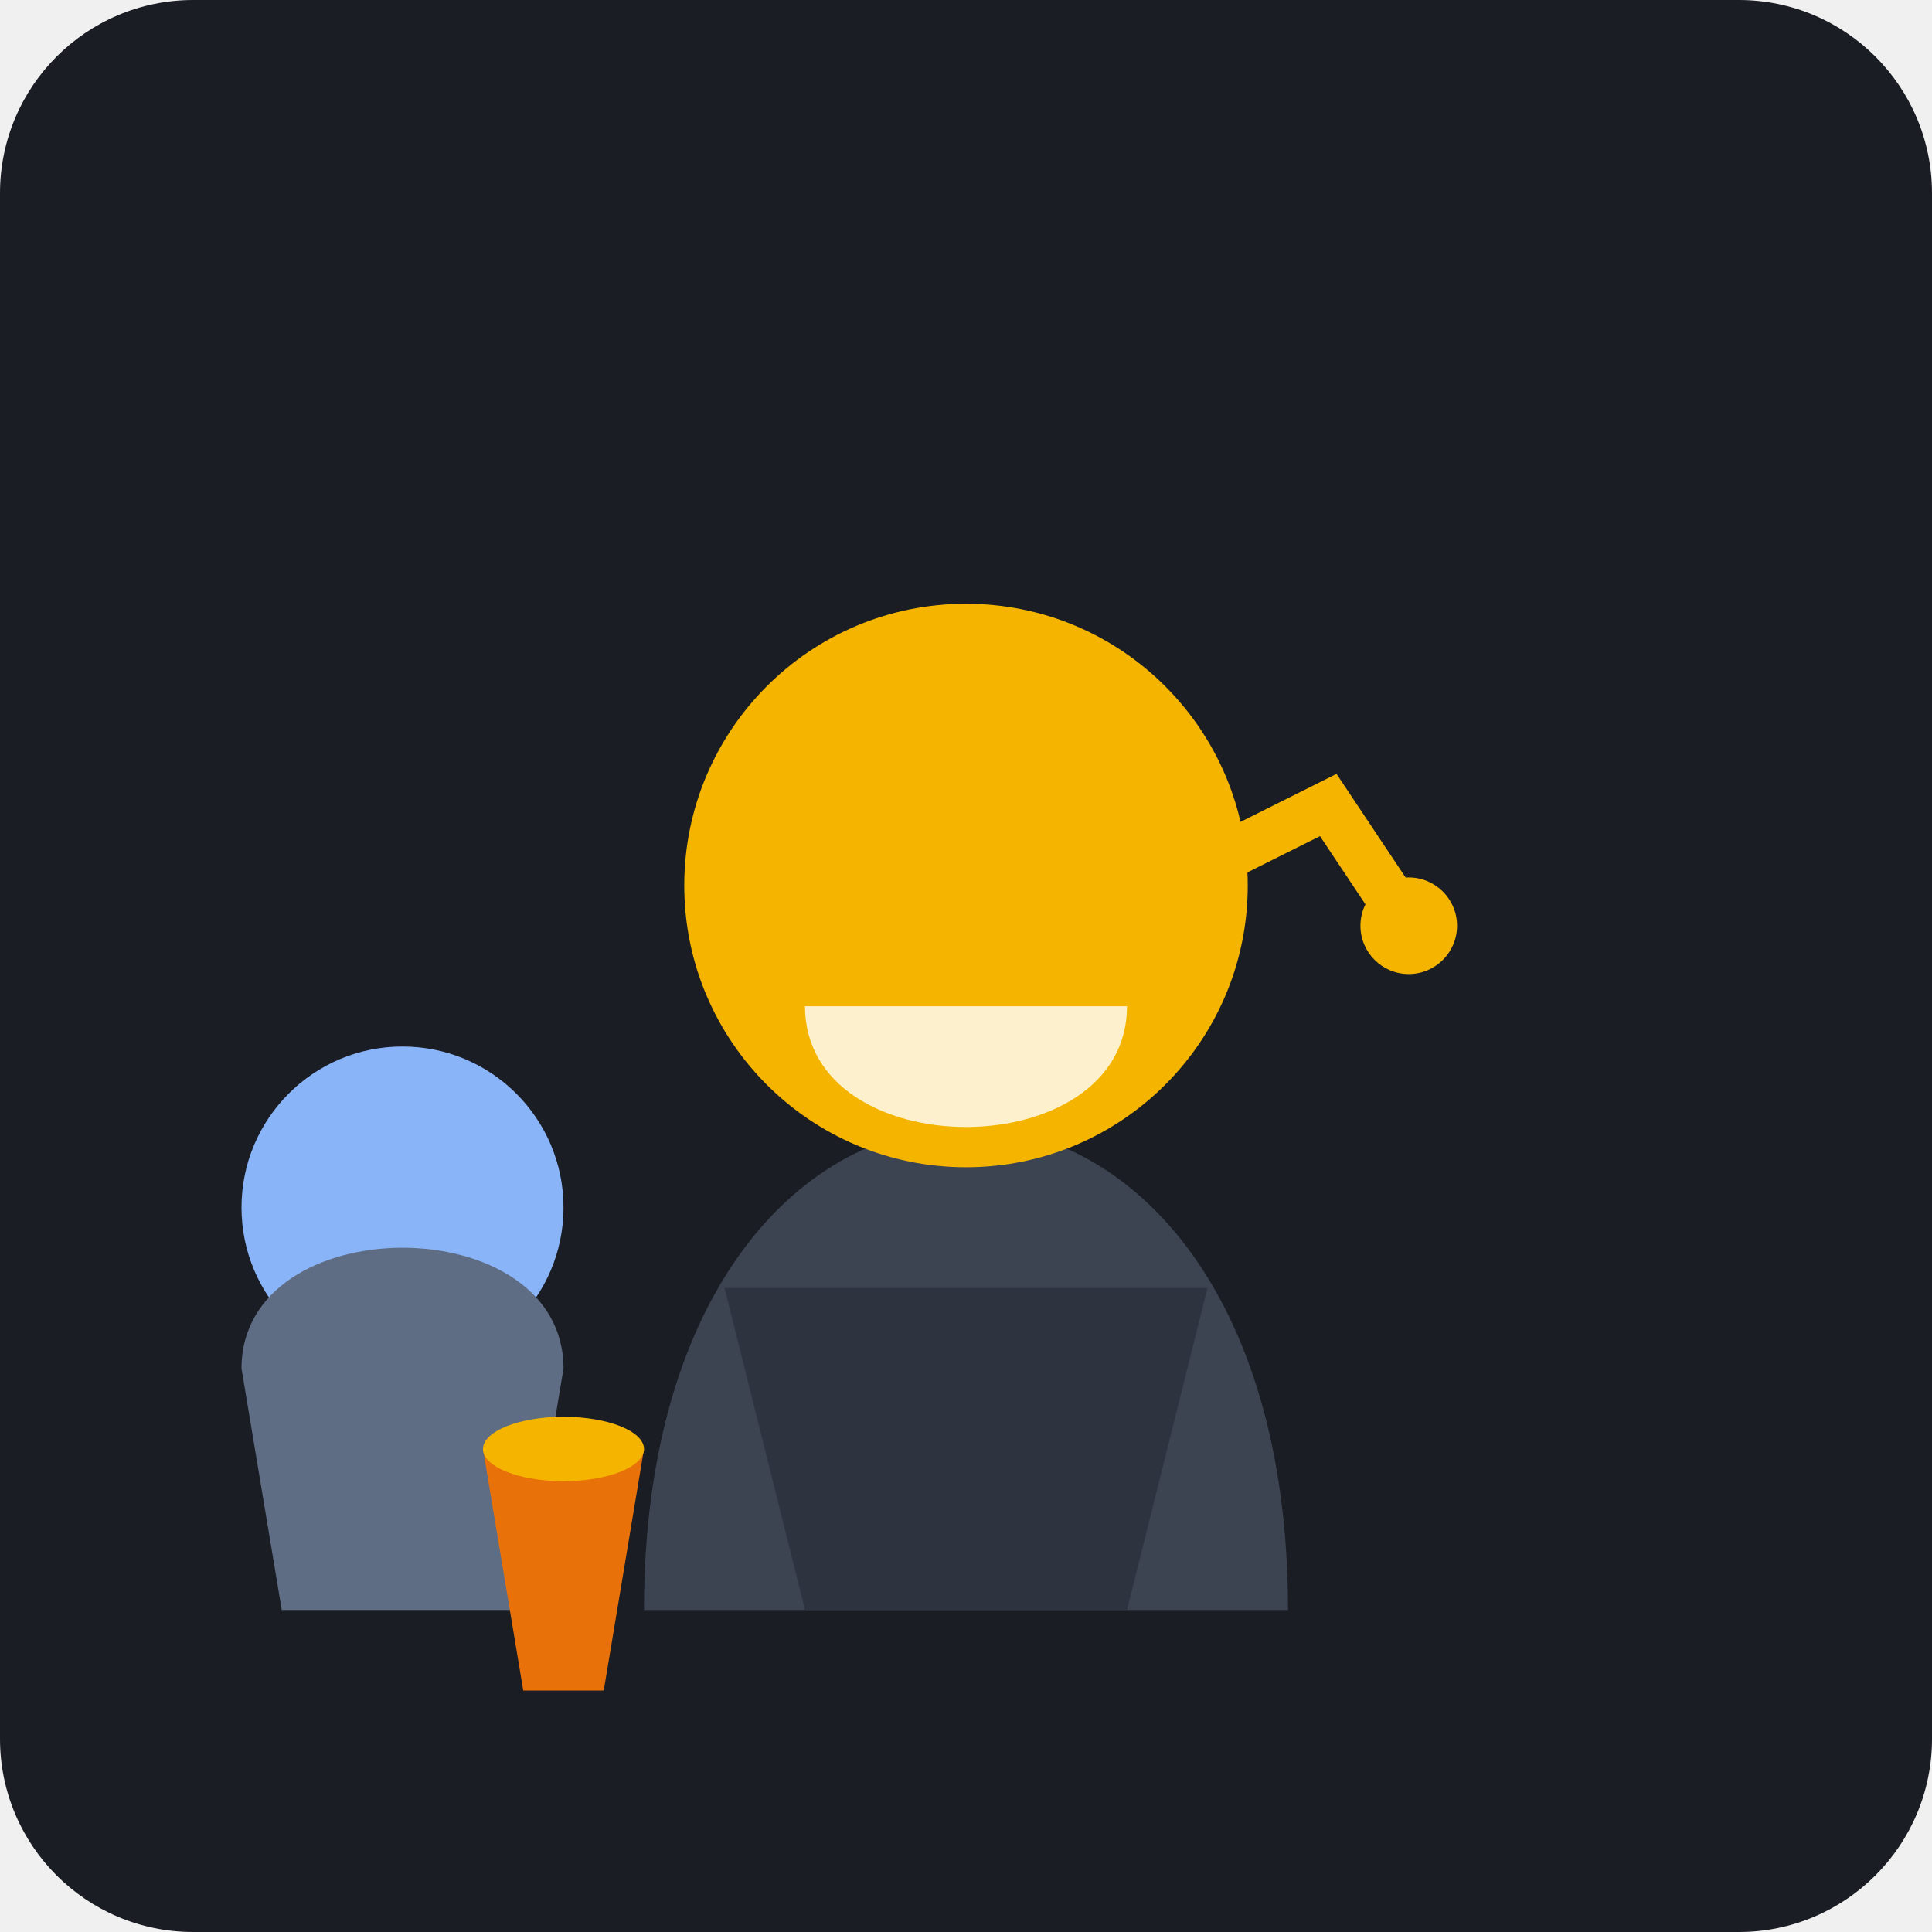
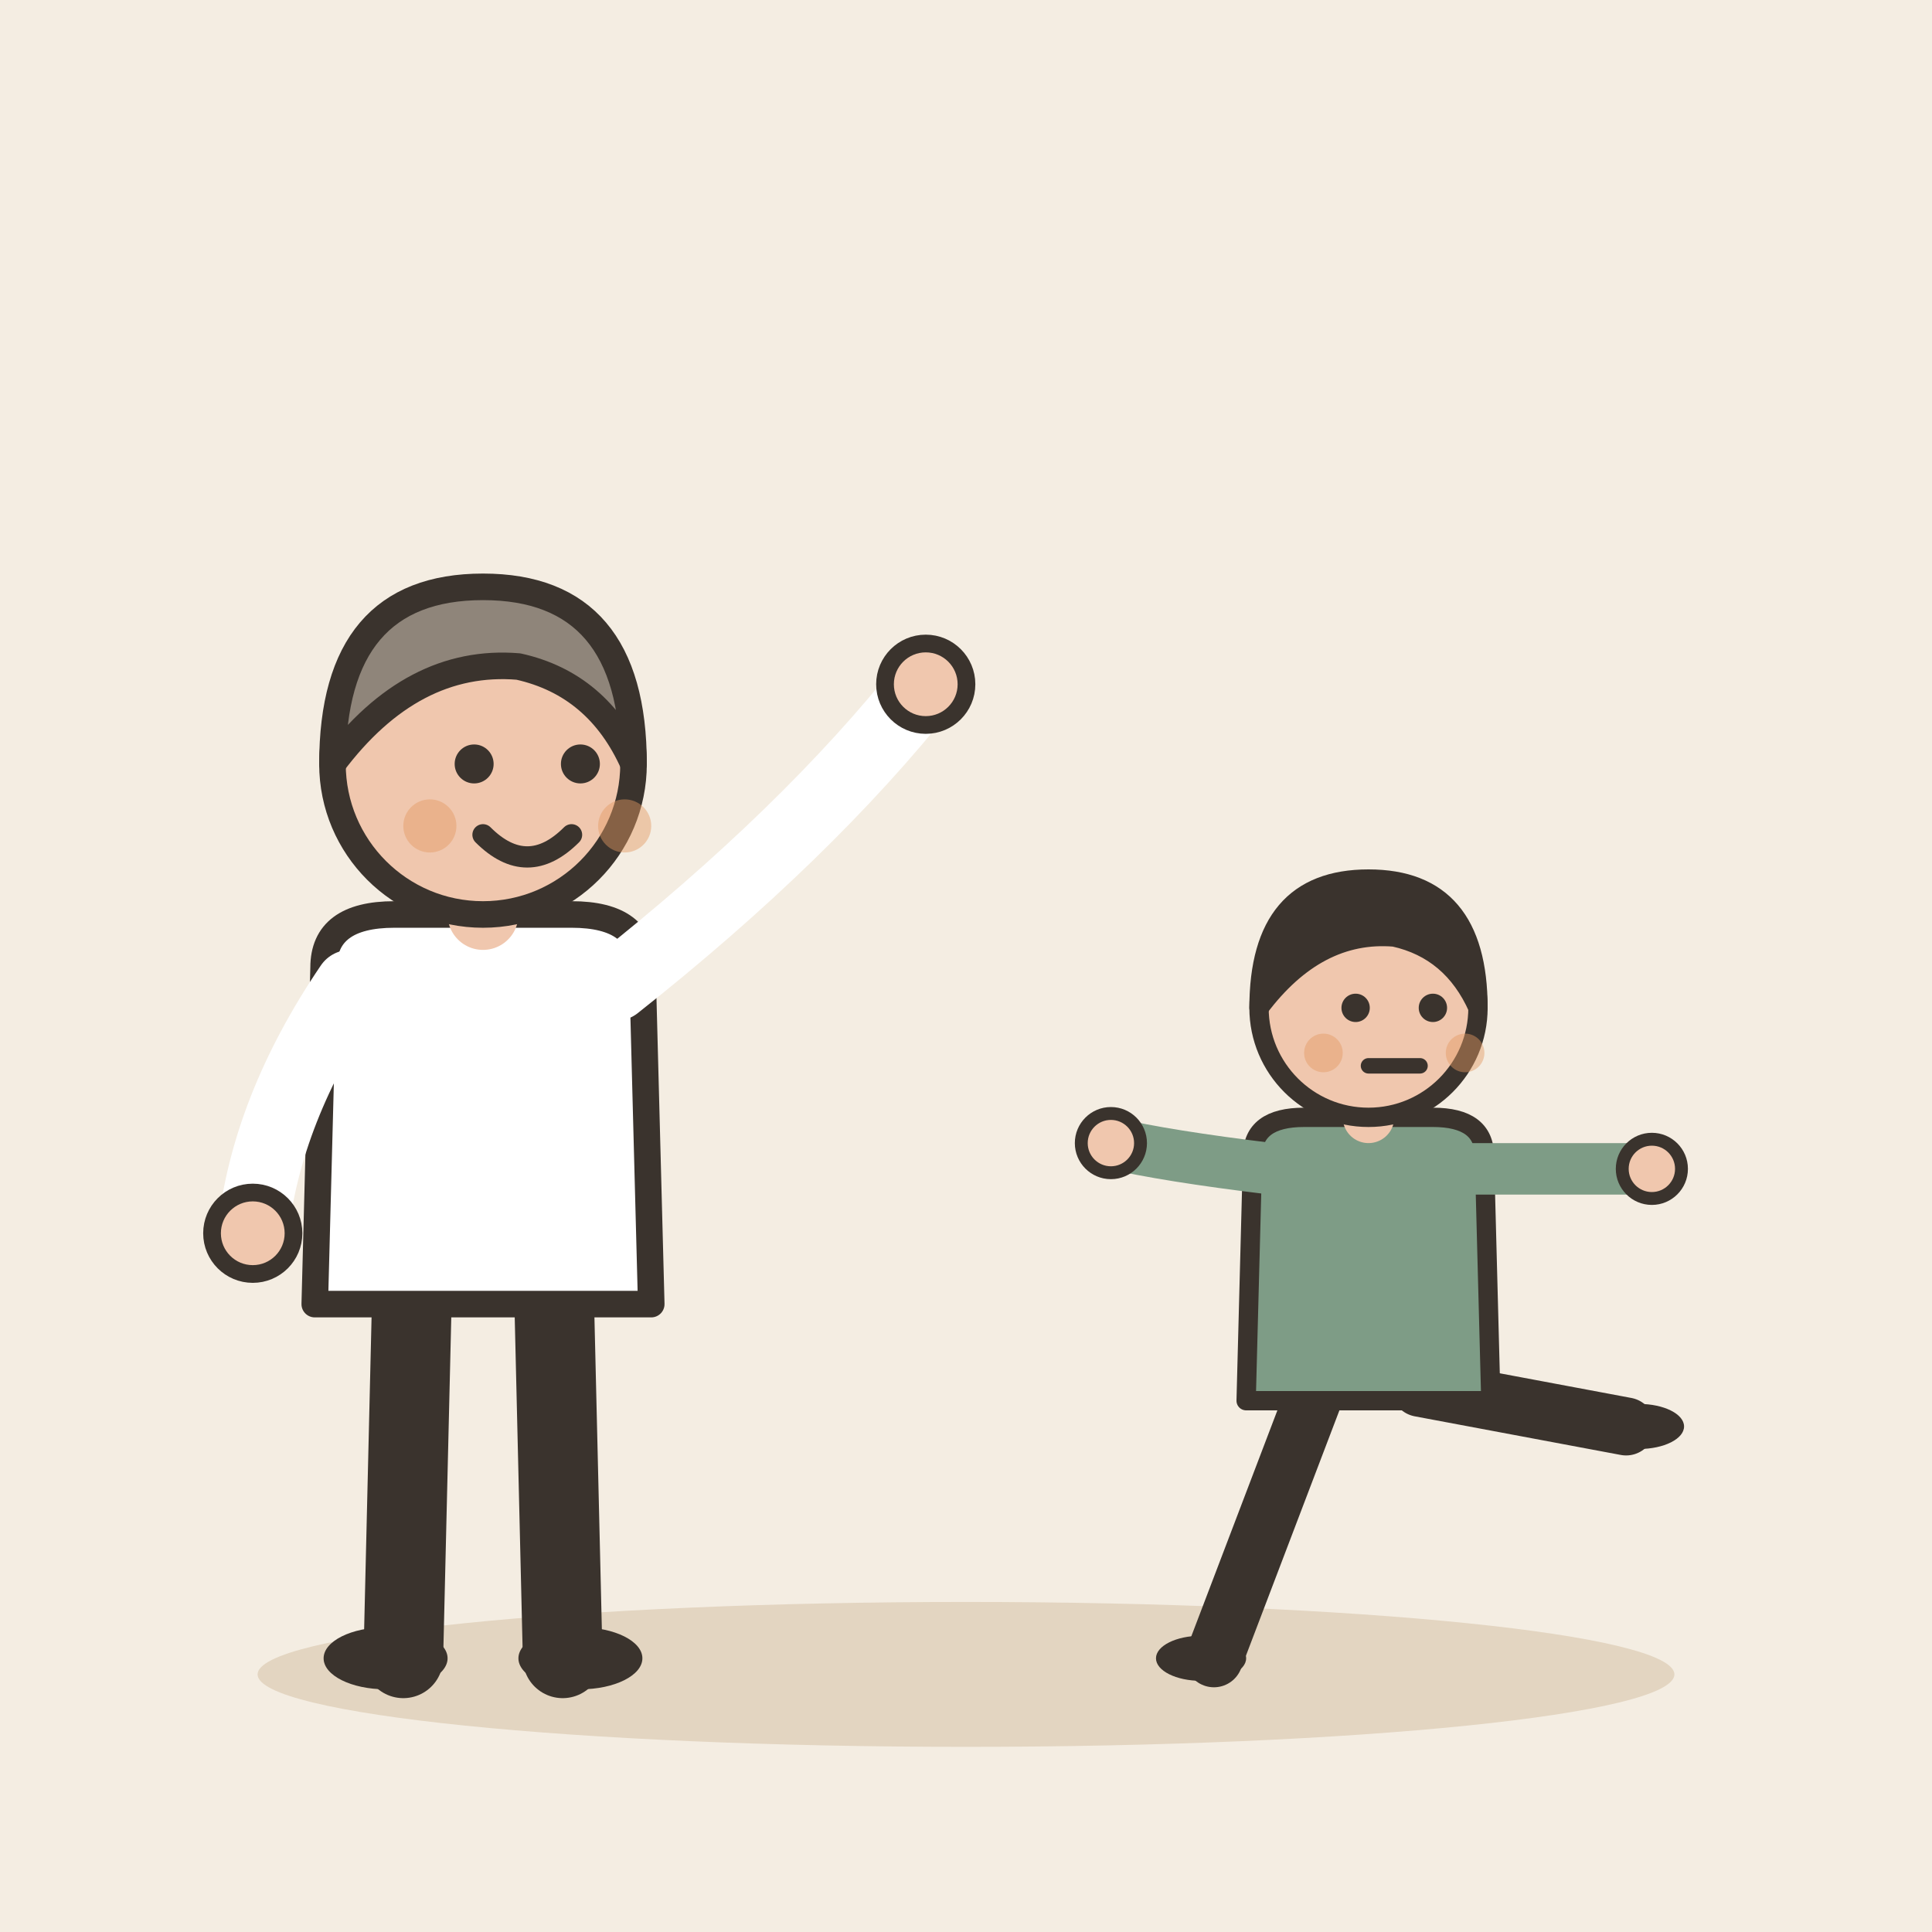
- <svg xmlns="http://www.w3.org/2000/svg" viewBox="0 0 240 240">
-   <rect width="240" height="240" rx="24" fill="#1A1D24" />
-   <g transform="translate(120, 120)">
-     <path d="M-40 80 C-40 40, -20 20, 0 20 C20 20, 40 40, 40 80" fill="#3D4451" />
-     <circle cx="0" cy="-10" r="35" fill="#F4B400" />
-     <path d="M-20 5 C-20 25, 20 25, 20 5" fill="#FFFFFF" opacity="0.8" />
-     <path d="M-30 40 L30 40 L20 80 L-20 80 Z" fill="#2D3440" />
-     <g transform="translate(-70, 30)">
-       <circle cx="0" cy="0" r="20" fill="#8AB4F8" />
-       <path d="M-20 20 C-20 0, 20 0, 20 20 L15 50 L-15 50 Z" fill="#5E6C84" />
-     </g>
-     <path d="M15 -5 L45 -20 L55 -5" stroke="#F4B400" stroke-width="6" stroke-linecap="round" fill="none" />
-     <circle cx="55" cy="-5" r="6" fill="#F4B400" />
-     <path d="M-60 60 L-40 60 L-45 90 L-55 90 Z" fill="#E8710A" />
-     <ellipse cx="-50" cy="60" rx="10" ry="4" fill="#F4B400" />
+ <svg xmlns="http://www.w3.org/2000/svg" viewBox="0 0 240 240" data-style="editorial">
+   <rect width="240" height="240" fill="#F4EDE2" />
+   <ellipse cx="120" cy="208" rx="88" ry="9" fill="#E3D5C1" />
+   <g transform="translate(60 206) scale(1.1 1.1)">
+     <path d="M-8 -42L-9 0" stroke="#3A332D" stroke-width="9" stroke-linecap="round" fill="none" />
+     <path d="M8 -42L9 0" stroke="#3A332D" stroke-width="9" stroke-linecap="round" fill="none" />
+     <ellipse cx="-11" cy="0" rx="7" ry="3.5" fill="#3A332D" />
+     <ellipse cx="11" cy="0" rx="7" ry="3.5" fill="#3A332D" />
+     <path d="M-18 -78Q-18 -84 -10 -84L10 -84Q18 -84 18 -78L19 -40L-19 -40Z" fill="#FFFFFF" stroke="#3A332D" stroke-width="3" stroke-linecap="round" stroke-linejoin="round" />
+     <path d="M-15 -76Q-24.5 -62 -26 -48" fill="none" stroke="#FFFFFF" stroke-width="8" stroke-linecap="round" stroke-linejoin="round" />
+     <circle cx="-26" cy="-48" r="4.6" fill="#F0C7AE" stroke="#3A332D" stroke-linecap="round" stroke-linejoin="round" stroke-width="2" />
+     <path d="M15 -76Q36.5 -93 50 -110" fill="none" stroke="#FFFFFF" stroke-width="8" stroke-linecap="round" stroke-linejoin="round" />
+     <circle cx="50" cy="-110" r="4.6" fill="#F0C7AE" stroke="#3A332D" stroke-linecap="round" stroke-linejoin="round" stroke-width="2" />
+     <path d="M0 -84L0 -88" stroke="#F0C7AE" stroke-width="8" stroke-linecap="round" fill="none" />
+     <circle cx="0" cy="-101" r="17" fill="#F0C7AE" stroke="#3A332D" stroke-width="3" stroke-linecap="round" stroke-linejoin="round" />
+     <path d="M-17 -101Q-17 -121 0 -121Q17 -121 17 -101Q13 -110 4 -112Q-8 -113 -17 -101Z" fill="#8F857A" stroke="#3A332D" stroke-width="3" stroke-linecap="round" stroke-linejoin="round" />
+     <circle cx="-1" cy="-101" r="2.2" fill="#3A332D" />
+     <circle cx="11" cy="-101" r="2.2" fill="#3A332D" />
+     <path d="M0 -93Q5 -88 10 -93" fill="none" stroke="#3A332D" stroke-width="2.4" stroke-linecap="round" stroke-linejoin="round" />
+     <circle cx="-6" cy="-94" r="3" fill="#E39A62" opacity="0.45" />
+     <circle cx="16" cy="-94" r="3" fill="#E39A62" opacity="0.45" />
+   </g>
+   <g transform="translate(170 206) scale(0.8 0.8)">
+     <path d="M-8 -42L-24 0" stroke="#3A332D" stroke-width="9" stroke-linecap="round" fill="none" />
+     <path d="M8 -42L40 -36" stroke="#3A332D" stroke-width="9" stroke-linecap="round" fill="none" />
+     <ellipse cx="-26" cy="0" rx="7" ry="3.5" fill="#3A332D" />
+     <ellipse cx="42" cy="-36" rx="7" ry="3.5" fill="#3A332D" />
+     <path d="M-18 -78Q-18 -84 -10 -84L10 -84Q18 -84 18 -78L19 -40L-19 -40Z" fill="#7E9C86" stroke="#3A332D" stroke-width="3" stroke-linecap="round" stroke-linejoin="round" />
+     <path d="M-15 -76Q-31.5 -78 -40 -80" fill="none" stroke="#7E9C86" stroke-width="8" stroke-linecap="round" stroke-linejoin="round" />
+     <circle cx="-40" cy="-80" r="4.6" fill="#F0C7AE" stroke="#3A332D" stroke-linecap="round" stroke-linejoin="round" stroke-width="2" />
+     <path d="M15 -76Q33.5 -76 44 -76" fill="none" stroke="#7E9C86" stroke-width="8" stroke-linecap="round" stroke-linejoin="round" />
+     <circle cx="44" cy="-76" r="4.6" fill="#F0C7AE" stroke="#3A332D" stroke-linecap="round" stroke-linejoin="round" stroke-width="2" />
+     <path d="M0 -84L0 -88" stroke="#F0C7AE" stroke-width="8" stroke-linecap="round" fill="none" />
+     <circle cx="0" cy="-101" r="17" fill="#F0C7AE" stroke="#3A332D" stroke-width="3" stroke-linecap="round" stroke-linejoin="round" />
+     <path d="M-17 -101Q-17 -121 0 -121Q17 -121 17 -101Q13 -110 4 -112Q-8 -113 -17 -101Z" fill="#3A332D" stroke="#3A332D" stroke-width="3" stroke-linecap="round" stroke-linejoin="round" />
+     <circle cx="-2" cy="-101" r="2.2" fill="#3A332D" />
+     <circle cx="10" cy="-101" r="2.2" fill="#3A332D" />
+     <path d="M0 -92L8 -92" fill="none" stroke="#3A332D" stroke-width="2.4" stroke-linecap="round" stroke-linejoin="round" />
+     <circle cx="-7" cy="-94" r="3" fill="#E39A62" opacity="0.45" />
+     <circle cx="15" cy="-94" r="3" fill="#E39A62" opacity="0.45" />
  </g>
</svg>
